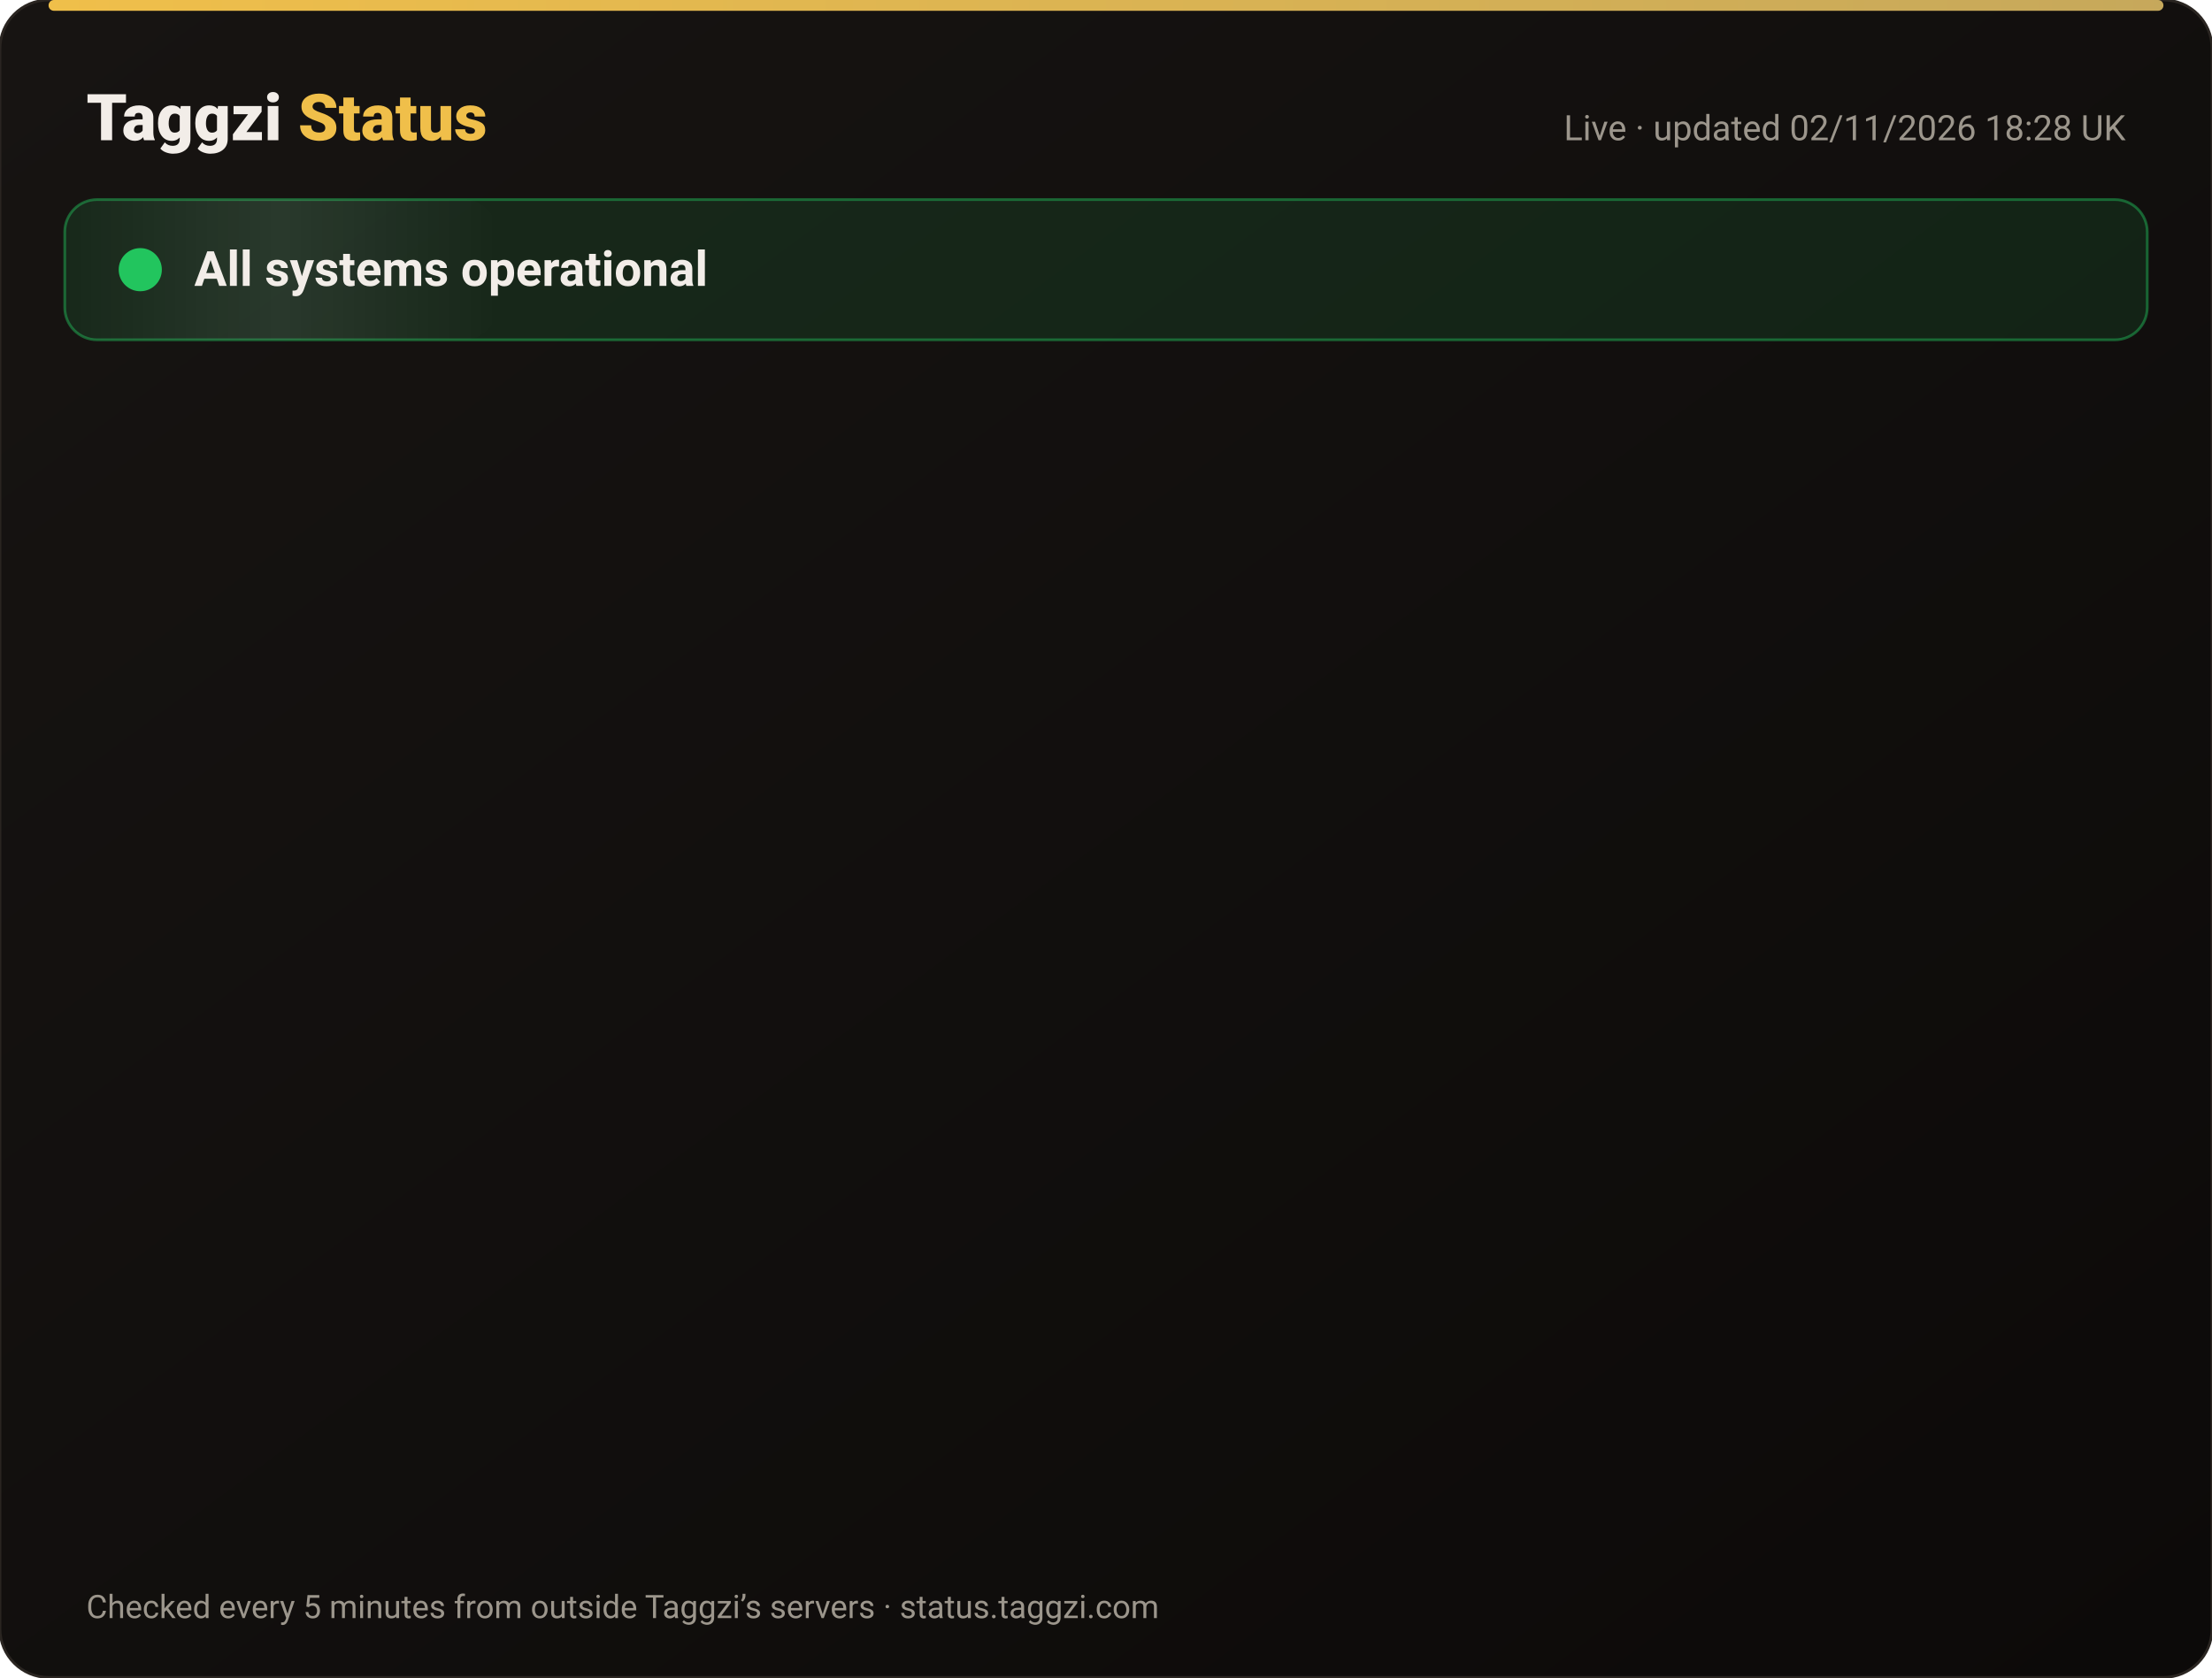
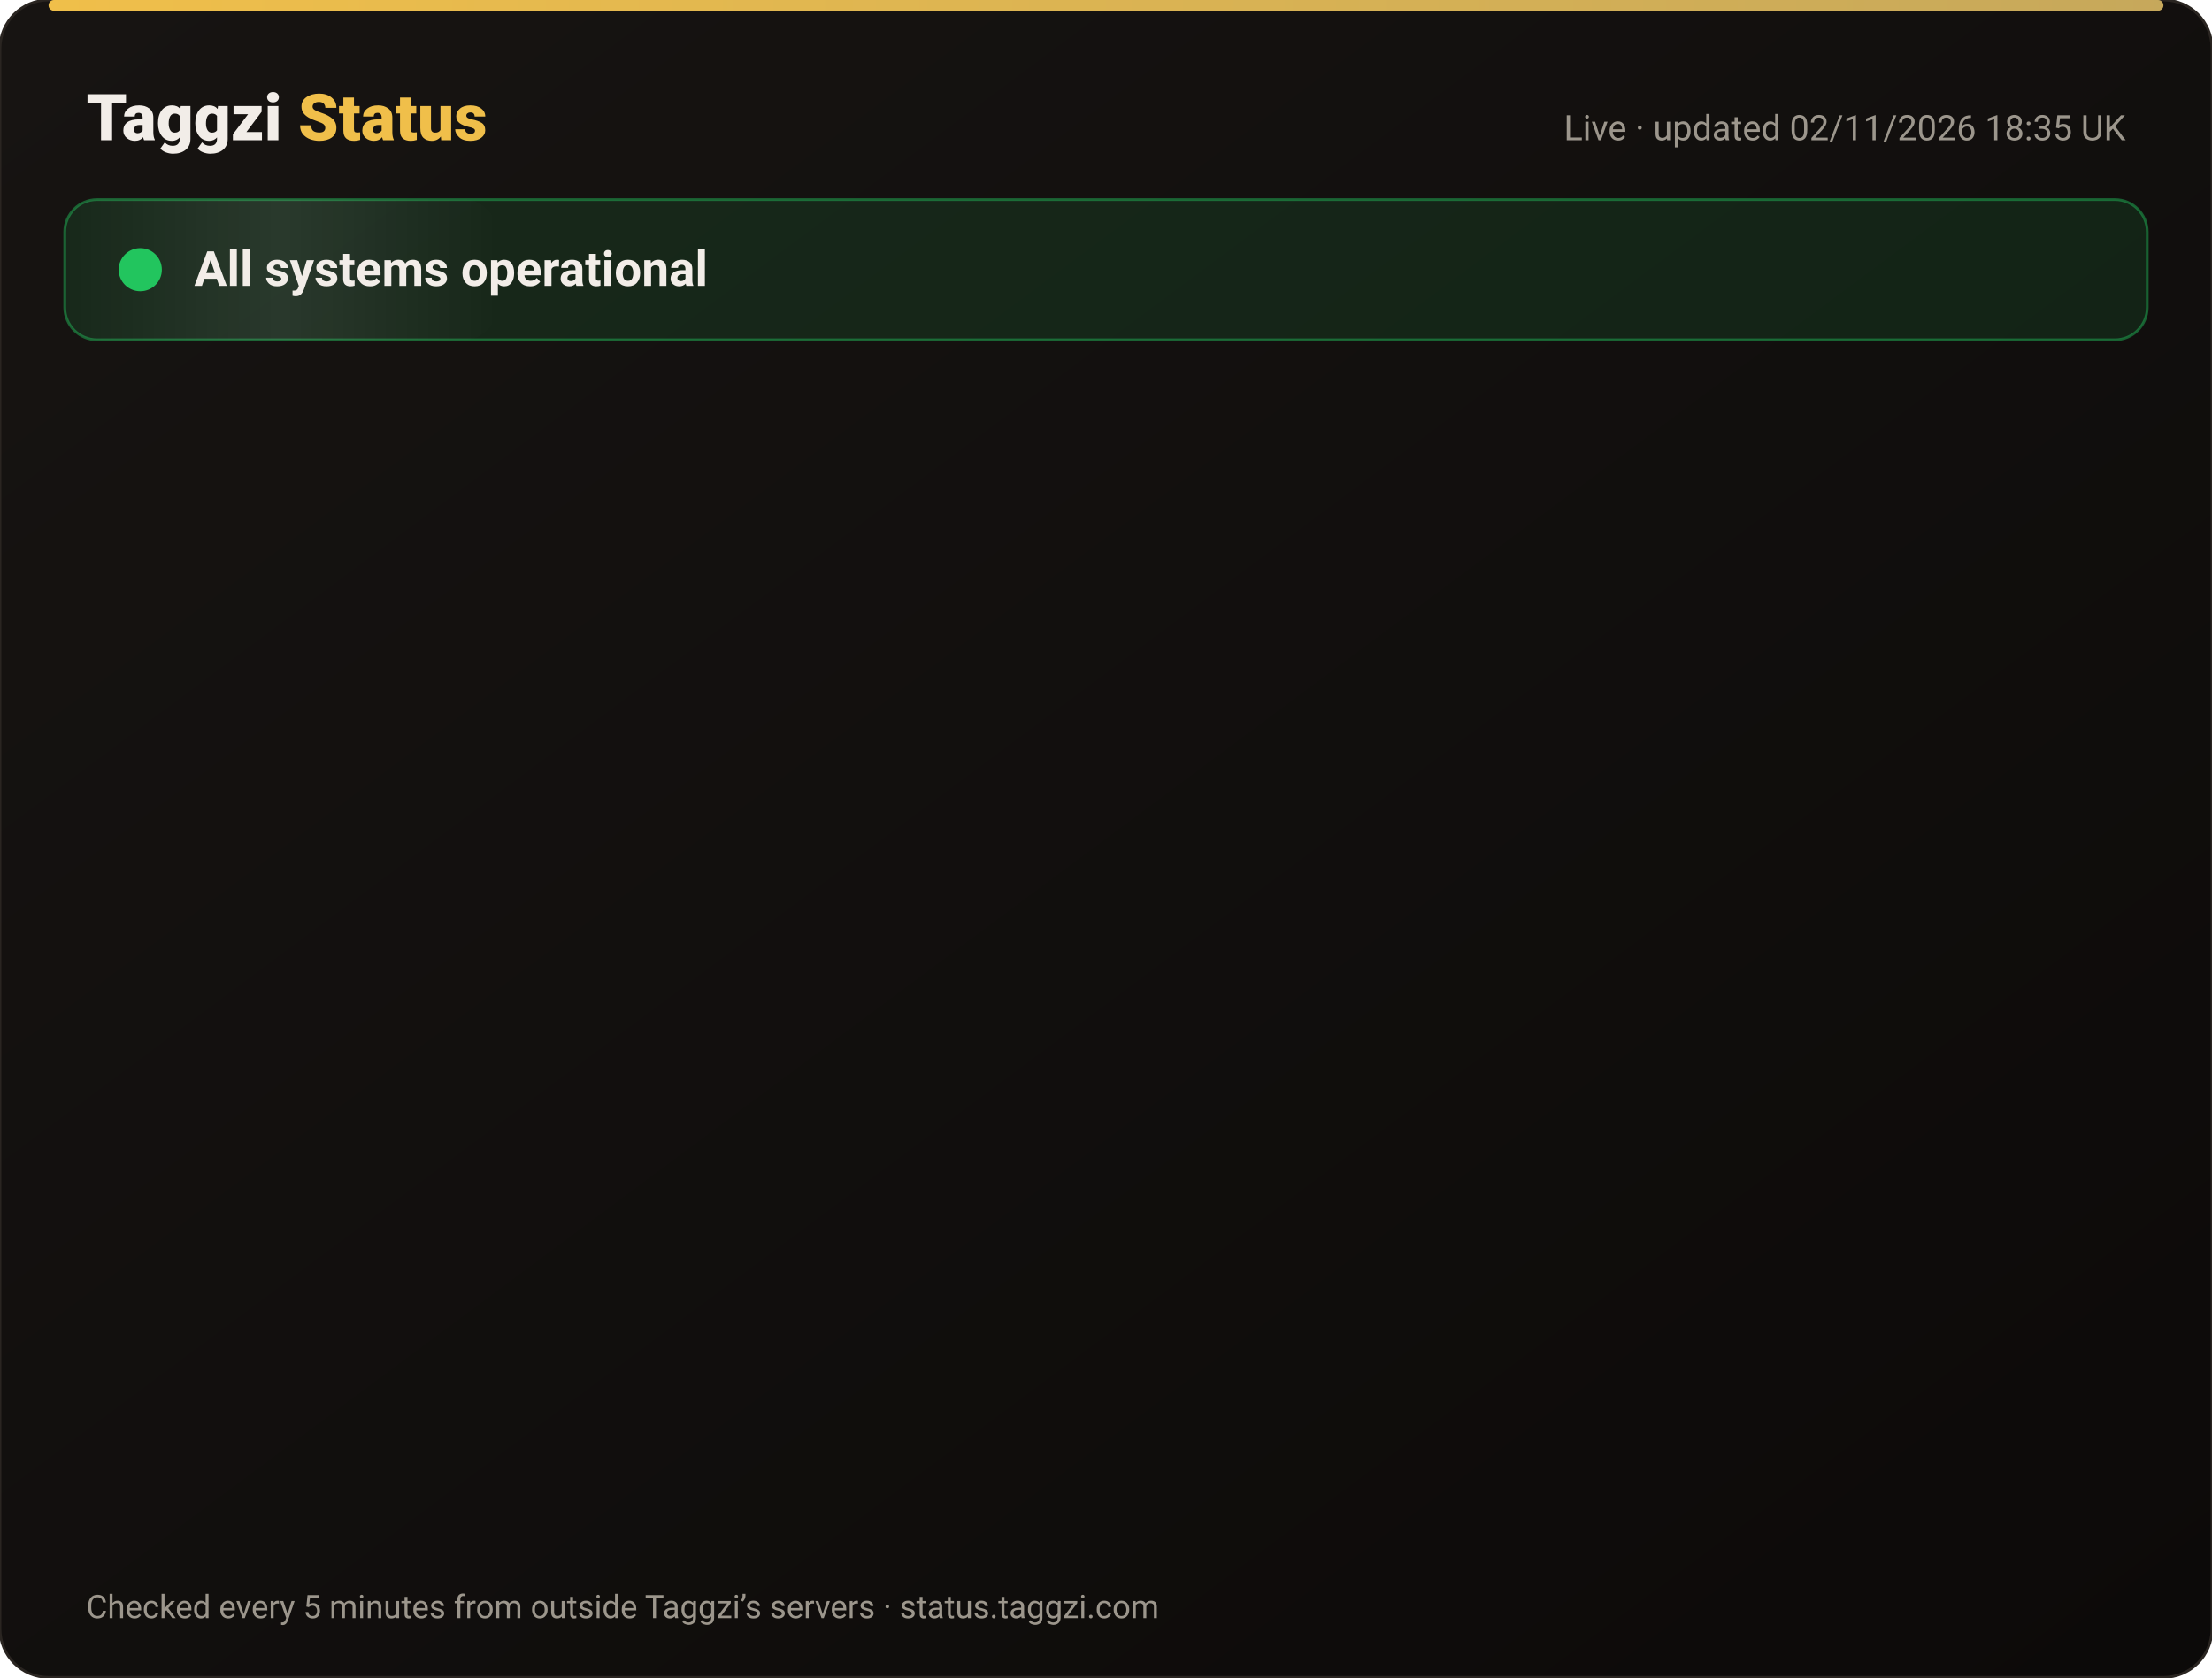
<svg xmlns="http://www.w3.org/2000/svg" width="820" height="622" viewBox="0 0 820 622" font-family="-apple-system,Segoe UI,Roboto,Helvetica,Arial,sans-serif">
  <defs>
    <linearGradient id="bg" x1="0" y1="0" x2="1" y2="1">
      <stop offset="0" stop-color="#171412" />
      <stop offset="1" stop-color="#0C0A09" />
    </linearGradient>
    <linearGradient id="gold" x1="0" x2="1">
      <stop offset="0" stop-color="#F0BF4A" />
      <stop offset="1" stop-color="#c6a85b" />
    </linearGradient>
    <linearGradient id="shine" x1="0" x2="1">
      <stop offset="0" stop-color="#fff" stop-opacity="0" />
      <stop offset=".5" stop-color="#fff" stop-opacity=".08" />
      <stop offset="1" stop-color="#fff" stop-opacity="0" />
    </linearGradient>
  </defs>
  <rect width="820" height="622" rx="18" fill="url(#bg)" stroke="#2a2521" />
  <rect x="18" y="0" width="784" height="4" rx="2" fill="url(#gold)" />
  <text x="32" y="52" font-size="24" font-weight="800" fill="#F2EDE8">Taggzi <tspan fill="#F0BF4A">Status</tspan>
  </text>
-   <text x="788" y="52" font-size="13" fill="#9C968C" text-anchor="end">Live · updated 02/11/2026 18:28 UK</text>
+   <text x="788" y="52" font-size="13" fill="#9C968C" text-anchor="end">Live · updated 02/11/2026 18:35 UK</text>
  <rect x="24" y="74" width="772" height="52" rx="12" fill="#22c55e" fill-opacity=".12" stroke="#22c55e" stroke-opacity=".45" />
  <rect x="24" y="74" width="160" height="52" rx="12" fill="url(#shine)">
    <animate attributeName="x" from="-160" to="820" dur="4s" repeatCount="indefinite" />
  </rect>
  <circle cx="52" cy="100" r="7" fill="#22c55e" />
  <circle cx="52" cy="100" r="7" fill="none" stroke="#22c55e" stroke-width="2">
    <animate attributeName="r" values="7;15;7" dur="2s" repeatCount="indefinite" />
    <animate attributeName="opacity" values=".9;0;.9" dur="2s" repeatCount="indefinite" />
  </circle>
  <text x="72" y="106" font-size="18" font-weight="700" fill="#F2EDE8">All systems operational</text>
  <g opacity="0">
    <animate attributeName="opacity" from="0" to="1" begin="0.00s" dur=".6s" fill="freeze" />
    <line x1="32" y1="188" x2="788" y2="188" stroke="#2a2521" />
    <circle cx="44" cy="166" r="6" fill="#22c55e">
      <animate attributeName="opacity" values="1;.45;1" dur="2.4s" begin="0.00s" repeatCount="indefinite" />
    </circle>
    <text x="62" y="171" font-size="15" font-weight="650" fill="#F2EDE8">Website</text>
    <text x="630" y="171" font-size="13" fill="#9C968C" text-anchor="end">99.96% uptime</text>
    <rect x="648" y="154" width="140" height="24" rx="12" fill="#22c55e" fill-opacity=".14" stroke="#22c55e" stroke-opacity=".5" />
    <text x="718" y="171" font-size="12" font-weight="700" fill="#22c55e" text-anchor="middle">Operational</text>
  </g>
  <g opacity="0">
    <animate attributeName="opacity" from="0" to="1" begin="0.15s" dur=".6s" fill="freeze" />
    <line x1="32" y1="234" x2="788" y2="234" stroke="#2a2521" />
    <circle cx="44" cy="212" r="6" fill="#22c55e">
      <animate attributeName="opacity" values="1;.45;1" dur="2.4s" begin="0.15s" repeatCount="indefinite" />
    </circle>
    <text x="62" y="217" font-size="15" font-weight="650" fill="#F2EDE8">Tag scans</text>
    <text x="630" y="217" font-size="13" fill="#9C968C" text-anchor="end">99.96% uptime</text>
    <rect x="648" y="200" width="140" height="24" rx="12" fill="#22c55e" fill-opacity=".14" stroke="#22c55e" stroke-opacity=".5" />
    <text x="718" y="217" font-size="12" font-weight="700" fill="#22c55e" text-anchor="middle">Operational</text>
  </g>
  <g opacity="0">
    <animate attributeName="opacity" from="0" to="1" begin="0.30s" dur=".6s" fill="freeze" />
    <line x1="32" y1="280" x2="788" y2="280" stroke="#2a2521" />
    <circle cx="44" cy="258" r="6" fill="#22c55e">
      <animate attributeName="opacity" values="1;.45;1" dur="2.4s" begin="0.30s" repeatCount="indefinite" />
    </circle>
    <text x="62" y="263" font-size="15" font-weight="650" fill="#F2EDE8">Manual tag lookup</text>
    <text x="630" y="263" font-size="13" fill="#9C968C" text-anchor="end">99.96% uptime</text>
    <rect x="648" y="246" width="140" height="24" rx="12" fill="#22c55e" fill-opacity=".14" stroke="#22c55e" stroke-opacity=".5" />
    <text x="718" y="263" font-size="12" font-weight="700" fill="#22c55e" text-anchor="middle">Operational</text>
  </g>
  <g opacity="0">
    <animate attributeName="opacity" from="0" to="1" begin="0.45s" dur=".6s" fill="freeze" />
    <line x1="32" y1="326" x2="788" y2="326" stroke="#2a2521" />
    <circle cx="44" cy="304" r="6" fill="#22c55e">
      <animate attributeName="opacity" values="1;.45;1" dur="2.4s" begin="0.45s" repeatCount="indefinite" />
    </circle>
    <text x="62" y="309" font-size="15" font-weight="650" fill="#F2EDE8">App &amp; login</text>
    <text x="630" y="309" font-size="13" fill="#9C968C" text-anchor="end">99.96% uptime</text>
    <rect x="648" y="292" width="140" height="24" rx="12" fill="#22c55e" fill-opacity=".14" stroke="#22c55e" stroke-opacity=".5" />
    <text x="718" y="309" font-size="12" font-weight="700" fill="#22c55e" text-anchor="middle">Operational</text>
  </g>
  <g opacity="0">
    <animate attributeName="opacity" from="0" to="1" begin="0.60s" dur=".6s" fill="freeze" />
    <line x1="32" y1="372" x2="788" y2="372" stroke="#2a2521" />
    <circle cx="44" cy="350" r="6" fill="#22c55e">
      <animate attributeName="opacity" values="1;.45;1" dur="2.4s" begin="0.60s" repeatCount="indefinite" />
    </circle>
    <text x="62" y="355" font-size="15" font-weight="650" fill="#F2EDE8">Community alerts</text>
    <text x="630" y="355" font-size="13" fill="#9C968C" text-anchor="end">99.96% uptime</text>
    <rect x="648" y="338" width="140" height="24" rx="12" fill="#22c55e" fill-opacity=".14" stroke="#22c55e" stroke-opacity=".5" />
    <text x="718" y="355" font-size="12" font-weight="700" fill="#22c55e" text-anchor="middle">Operational</text>
  </g>
  <g opacity="0">
    <animate attributeName="opacity" from="0" to="1" begin="0.75s" dur=".6s" fill="freeze" />
    <line x1="32" y1="418" x2="788" y2="418" stroke="#2a2521" />
    <circle cx="44" cy="396" r="6" fill="#22c55e">
      <animate attributeName="opacity" values="1;.45;1" dur="2.4s" begin="0.75s" repeatCount="indefinite" />
    </circle>
    <text x="62" y="401" font-size="15" font-weight="650" fill="#F2EDE8">Private calling</text>
    <text x="630" y="401" font-size="13" fill="#9C968C" text-anchor="end">99.96% uptime</text>
    <rect x="648" y="384" width="140" height="24" rx="12" fill="#22c55e" fill-opacity=".14" stroke="#22c55e" stroke-opacity=".5" />
    <text x="718" y="401" font-size="12" font-weight="700" fill="#22c55e" text-anchor="middle">Operational</text>
  </g>
  <g opacity="0">
    <animate attributeName="opacity" from="0" to="1" begin="0.90s" dur=".6s" fill="freeze" />
    <line x1="32" y1="464" x2="788" y2="464" stroke="#2a2521" />
    <circle cx="44" cy="442" r="6" fill="#22c55e">
      <animate attributeName="opacity" values="1;.45;1" dur="2.4s" begin="0.90s" repeatCount="indefinite" />
    </circle>
    <text x="62" y="447" font-size="15" font-weight="650" fill="#F2EDE8">Payments</text>
    <text x="630" y="447" font-size="13" fill="#9C968C" text-anchor="end">99.95% uptime</text>
    <rect x="648" y="430" width="140" height="24" rx="12" fill="#22c55e" fill-opacity=".14" stroke="#22c55e" stroke-opacity=".5" />
    <text x="718" y="447" font-size="12" font-weight="700" fill="#22c55e" text-anchor="middle">Operational</text>
  </g>
  <g opacity="0">
    <animate attributeName="opacity" from="0" to="1" begin="1.05s" dur=".6s" fill="freeze" />
    <line x1="32" y1="510" x2="788" y2="510" stroke="#2a2521" />
    <circle cx="44" cy="488" r="6" fill="#22c55e">
      <animate attributeName="opacity" values="1;.45;1" dur="2.4s" begin="1.05s" repeatCount="indefinite" />
    </circle>
    <text x="62" y="493" font-size="15" font-weight="650" fill="#F2EDE8">Email &amp; support</text>
    <text x="630" y="493" font-size="13" fill="#9C968C" text-anchor="end">99.96% uptime</text>
    <rect x="648" y="476" width="140" height="24" rx="12" fill="#22c55e" fill-opacity=".14" stroke="#22c55e" stroke-opacity=".5" />
    <text x="718" y="493" font-size="12" font-weight="700" fill="#22c55e" text-anchor="middle">Operational</text>
  </g>
  <g opacity="0">
    <animate attributeName="opacity" from="0" to="1" begin="1.20s" dur=".6s" fill="freeze" />
    <line x1="32" y1="556" x2="788" y2="556" stroke="#2a2521" />
    <circle cx="44" cy="534" r="6" fill="#22c55e">
      <animate attributeName="opacity" values="1;.45;1" dur="2.4s" begin="1.20s" repeatCount="indefinite" />
    </circle>
    <text x="62" y="539" font-size="15" font-weight="650" fill="#F2EDE8">Secure connection (SSL)</text>
    <text x="630" y="539" font-size="13" fill="#9C968C" text-anchor="end">100.00% uptime</text>
    <rect x="648" y="522" width="140" height="24" rx="12" fill="#22c55e" fill-opacity=".14" stroke="#22c55e" stroke-opacity=".5" />
    <text x="718" y="539" font-size="12" font-weight="700" fill="#22c55e" text-anchor="middle">Operational</text>
  </g>
  <text x="32" y="600" font-size="12" fill="#9C968C">Checked every 5 minutes from outside Taggzi’s servers · status.taggzi.com</text>
</svg>
